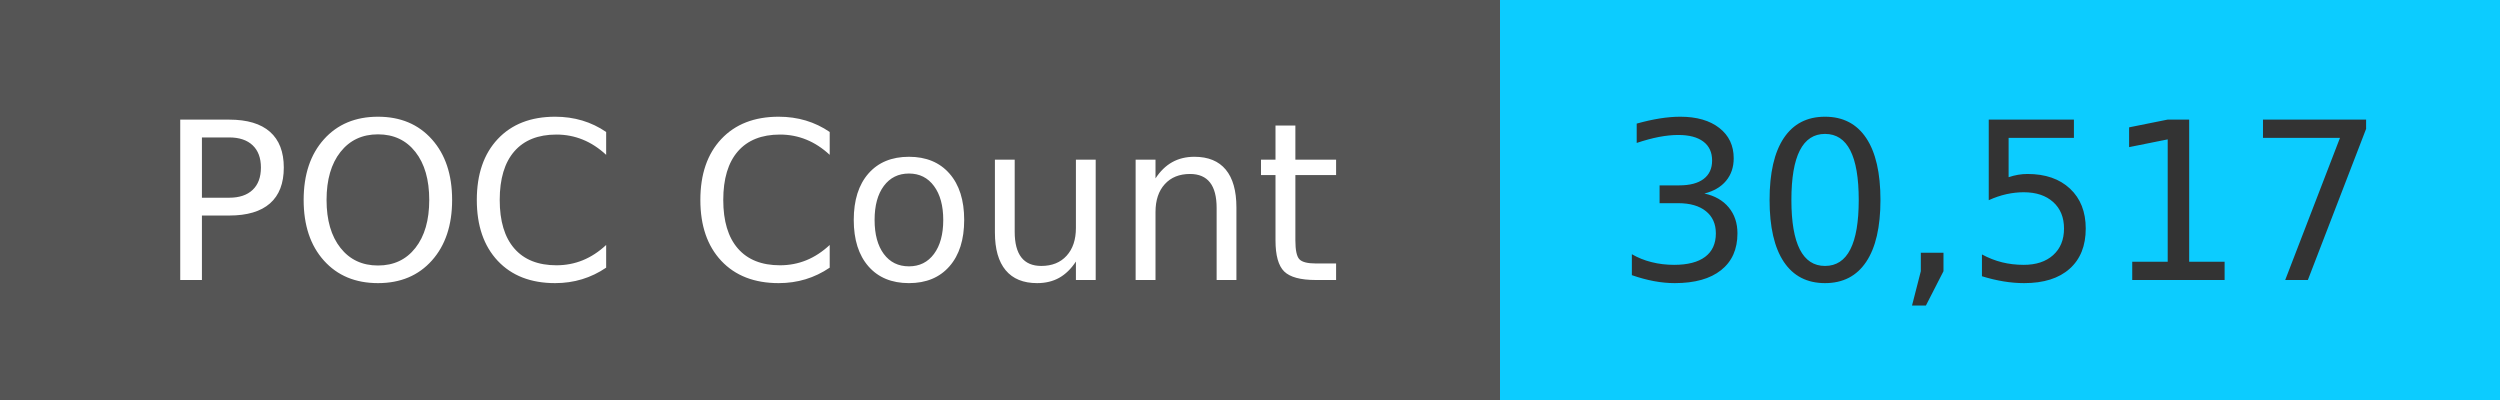
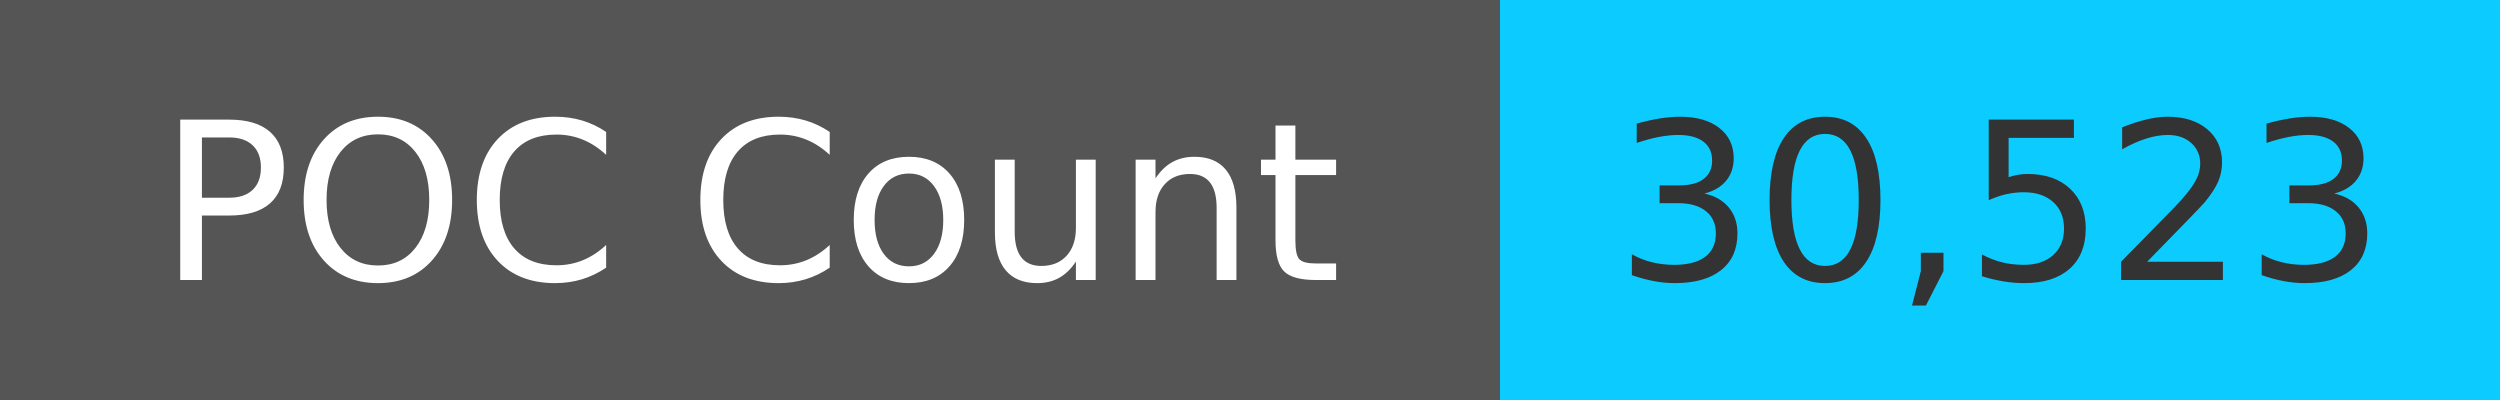
<svg xmlns="http://www.w3.org/2000/svg" width="125" height="20" role="img">
  <linearGradient id="s" x2="0" y2="100%">
    <stop offset="0" stop-color="#bbb" stop-opacity=".1" />
    <stop offset="1" stop-opacity=".1" />
  </linearGradient>
  <g>
    <rect width="75" height="20" fill="#555" />
    <rect x="75" width="267" height="20" fill="#0cccff" />
  </g>
  <g fill="#fff" text-anchor="middle" font-family="Verdana,Geneva,DejaVu Sans,sans-serif" text-rendering="geometricPrecision" font-size="110">
    <text x="375" y="140" transform="scale(.1)" fill="#fff">
            POC Count
        </text>
    <text x="1000" y="140" transform="scale(.1)" fill="#333">
-             30,517
+             30,523
        </text>
  </g>
</svg>
